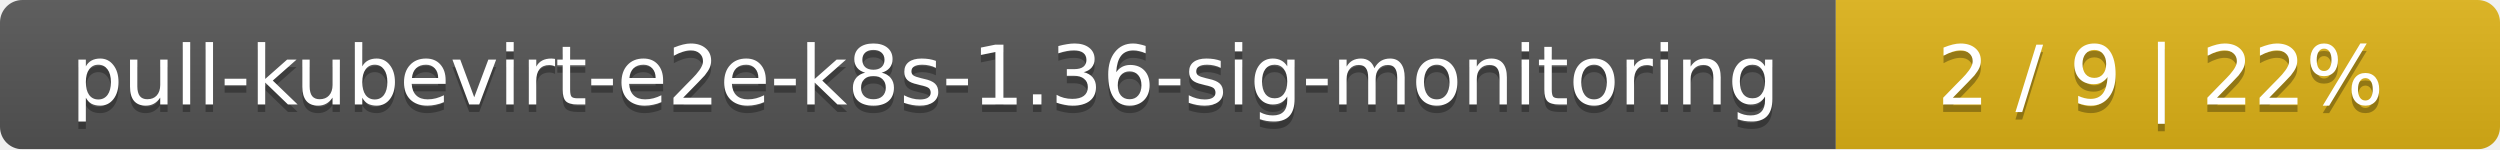
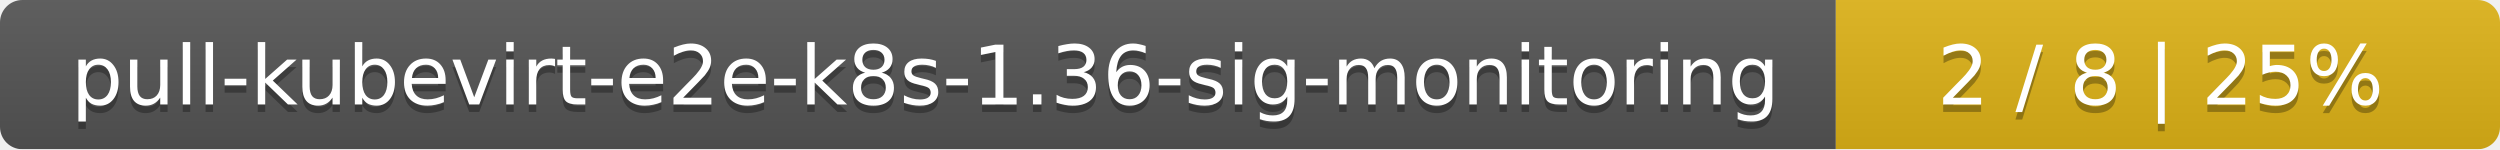
<svg xmlns="http://www.w3.org/2000/svg" width="335" height="20">
  <linearGradient id="smooth" x2="0" y2="100%">
    <stop offset="0" stop-color="#bbb" stop-opacity=".1" />
    <stop offset="1" stop-opacity=".1" />
  </linearGradient>
  <mask id="round">
    <rect width="335" height="20" rx="3" fill="#fff" />
  </mask>
  <g mask="url(#round)">
    <rect width="246" height="20" fill="#555" />
    <rect x="246" width="89" height="20" fill="#dfb317" />
    <rect width="335" height="20" fill="url(#smooth)" />
  </g>
  <g fill="#fff" text-anchor="middle" font-family="DejaVu Sans,Verdana,Geneva,sans-serif" font-size="11">
    <text x="124" y="15" fill="#010101" fill-opacity=".3">pull-kubevirt-e2e-k8s-1.36-sig-monitoring</text>
    <text x="124" y="14">pull-kubevirt-e2e-k8s-1.36-sig-monitoring</text>
-     <text x="289.5" y="15" fill="#010101" fill-opacity=".3">2 / 9    |    22%</text>
-     <text x="289.5" y="14">2 / 9    |    22%</text>
+     <text x="289.5" y="15" fill="#010101" fill-opacity=".3">2 / 8    |    25%</text>
+     <text x="289.5" y="14">2 / 8    |    25%</text>
  </g>
</svg>
